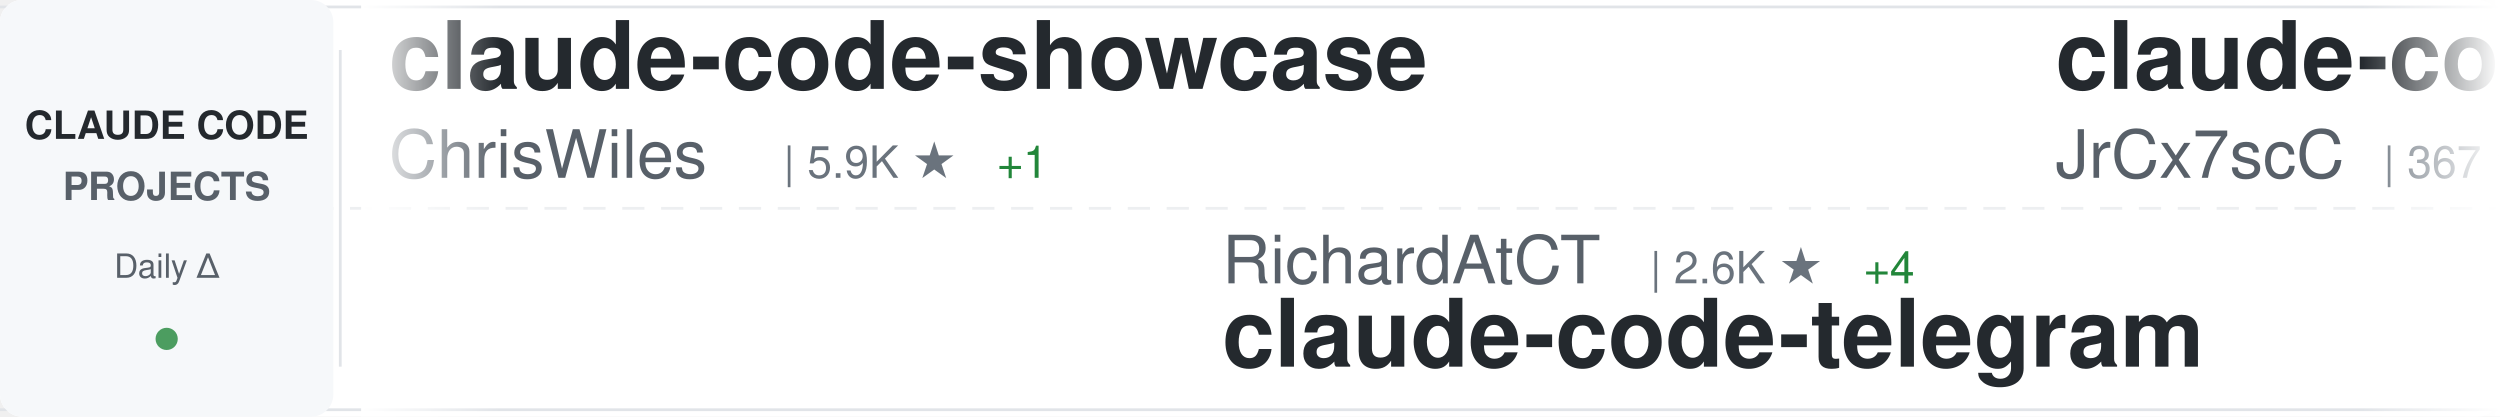
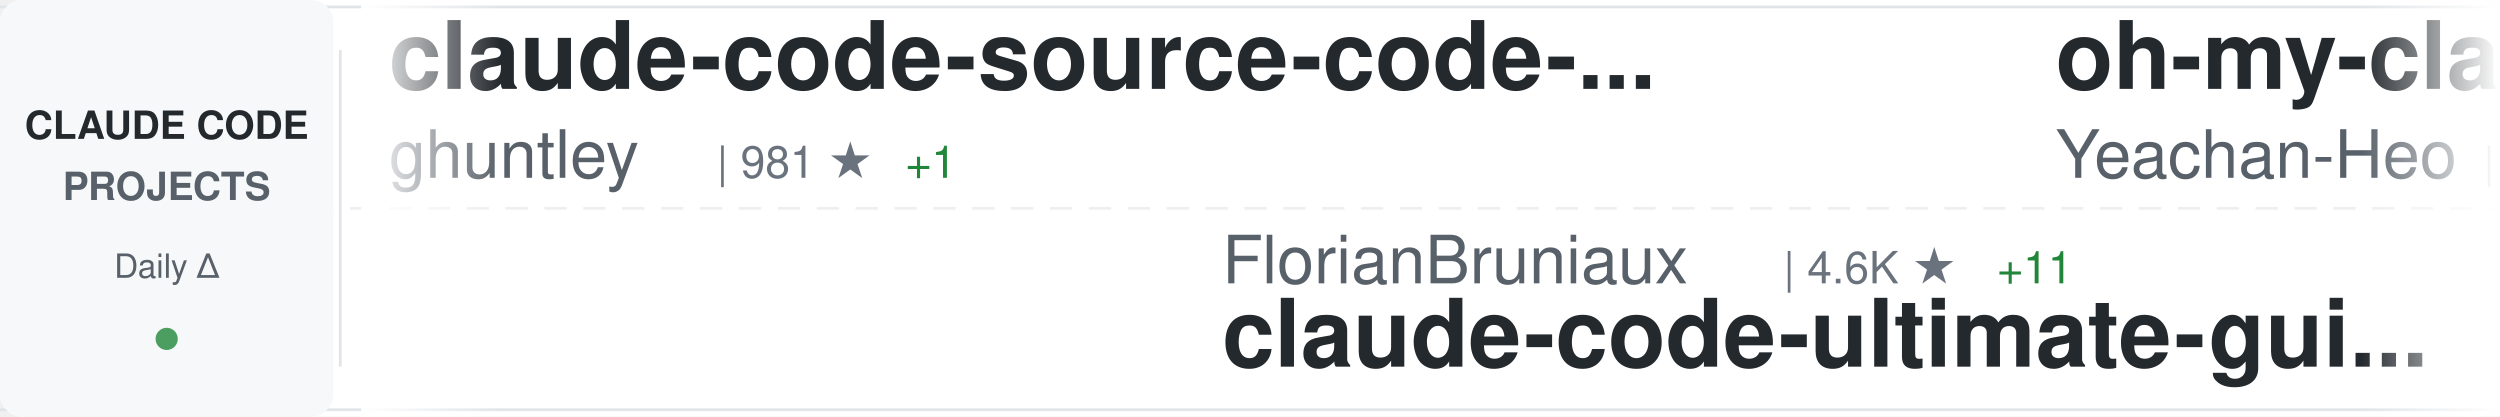
<svg xmlns="http://www.w3.org/2000/svg" width="900" height="150">
  <defs>
    <linearGradient id="awesomeLeftFade" x1="0%" y1="0%" x2="100%" y2="0%">
      <stop offset="0%" style="stop-color:#ffffff;stop-opacity:1" />
      <stop offset="100%" style="stop-color:#ffffff;stop-opacity:0" />
    </linearGradient>
    <linearGradient id="awesomeRightFade" x1="0%" y1="0%" x2="100%" y2="0%">
      <stop offset="0%" style="stop-color:#ffffff;stop-opacity:0" />
      <stop offset="100%" style="stop-color:#ffffff;stop-opacity:1" />
    </linearGradient>
  </defs>
  <rect width="900" height="150" fill="#ffffff" rx="8" />
  <rect x="0" y="2" width="900" height="1" fill="#e1e4e8" />
  <rect x="0" y="147" width="900" height="1" fill="#e1e4e8" />
  <line x1="0" y1="75" x2="900" y2="75" stroke="#e1e4e8" stroke-width="1" stroke-dasharray="8 6" opacity="0.6" />
  <rect x="0" y="0" width="120" height="150" fill="#f6f8fa" rx="8" />
  <text x="60" y="50" font-family="-apple-system, BlinkMacSystemFont, 'Segoe UI', Helvetica, Arial, sans-serif" font-size="14" font-weight="600" fill="#24292e" text-anchor="middle">CLAUDE CODE</text>
  <text x="60" y="72" font-family="-apple-system, BlinkMacSystemFont, 'Segoe UI', Helvetica, Arial, sans-serif" font-size="14" font-weight="600" fill="#586069" text-anchor="middle">PROJECTS</text>
  <text x="60" y="100" font-family="-apple-system, BlinkMacSystemFont, 'Segoe UI', Helvetica, Arial, sans-serif" font-size="12" font-weight="500" fill="#586069" text-anchor="middle">Daily Δ</text>
  <circle cx="60" cy="122" r="4" fill="#22863a" opacity="0.8" />
  <rect x="122" y="18" width="1" height="114" fill="#e1e4e8" />
  <clipPath id="awesomeTickerClip">
    <rect x="130" y="0" width="770" height="150" />
  </clipPath>
  <g clip-path="url(#awesomeTickerClip)">
    <g id="awesomeTickerItems">
      <animateTransform attributeName="transform" attributeType="XML" type="translate" from="0 0" to="-3000 0" dur="54s" repeatCount="indefinite" />
      <g transform="translate(0, 0)">
-         <text x="140" y="32" font-family="-apple-system, BlinkMacSystemFont, 'Segoe UI', Helvetica, Arial, sans-serif" font-size="34" font-weight="600" fill="#24292e">claude-code-showcase</text>
-         <text x="140" y="64" font-family="-apple-system, BlinkMacSystemFont, 'Segoe UI', Helvetica, Arial, sans-serif" font-size="24" font-weight="400" fill="#586069">ChrisWiles</text>
-         <text x="282" y="64" font-family="-apple-system, BlinkMacSystemFont, 'Segoe UI', Helvetica, Arial, sans-serif" font-size="16" font-weight="500" fill="#6a737d">| 5.9K ★</text>
-         <text x="359" y="64" font-family="-apple-system, BlinkMacSystemFont, 'Segoe UI', Helvetica, Arial, sans-serif" font-size="16" font-weight="500" fill="#22863a"> +1</text>
+         <text x="140" y="32" font-family="-apple-system, BlinkMacSystemFont, 'Segoe UI', Helvetica, Arial, sans-serif" font-size="34" font-weight="600" fill="#24292e">claude-code-source-code-...</text>
+         <text x="140" y="64" font-family="-apple-system, BlinkMacSystemFont, 'Segoe UI', Helvetica, Arial, sans-serif" font-size="24" font-weight="400" fill="#586069">ghuntley</text>
+         <text x="258" y="64" font-family="-apple-system, BlinkMacSystemFont, 'Segoe UI', Helvetica, Arial, sans-serif" font-size="16" font-weight="500" fill="#6a737d">| 981 ★</text>
+         <text x="326" y="64" font-family="-apple-system, BlinkMacSystemFont, 'Segoe UI', Helvetica, Arial, sans-serif" font-size="16" font-weight="500" fill="#22863a"> +1</text>
      </g>
      <g transform="translate(300, 0)">
-         <text x="140" y="102" font-family="-apple-system, BlinkMacSystemFont, 'Segoe UI', Helvetica, Arial, sans-serif" font-size="24" font-weight="400" fill="#586069">RichardAtCT</text>
-         <text x="294" y="102" font-family="-apple-system, BlinkMacSystemFont, 'Segoe UI', Helvetica, Arial, sans-serif" font-size="16" font-weight="500" fill="#6a737d">| 2.6K ★</text>
-         <text x="371" y="102" font-family="-apple-system, BlinkMacSystemFont, 'Segoe UI', Helvetica, Arial, sans-serif" font-size="16" font-weight="500" fill="#22863a"> +4</text>
-         <text x="140" y="132" font-family="-apple-system, BlinkMacSystemFont, 'Segoe UI', Helvetica, Arial, sans-serif" font-size="34" font-weight="600" fill="#24292e">claude-code-telegram</text>
+         <text x="140" y="102" font-family="-apple-system, BlinkMacSystemFont, 'Segoe UI', Helvetica, Arial, sans-serif" font-size="24" font-weight="400" fill="#586069">FlorianBruniaux</text>
+         <text x="342" y="102" font-family="-apple-system, BlinkMacSystemFont, 'Segoe UI', Helvetica, Arial, sans-serif" font-size="16" font-weight="500" fill="#6a737d">| 4.6K ★</text>
+         <text x="419" y="102" font-family="-apple-system, BlinkMacSystemFont, 'Segoe UI', Helvetica, Arial, sans-serif" font-size="16" font-weight="500" fill="#22863a"> +11</text>
+         <text x="140" y="132" font-family="-apple-system, BlinkMacSystemFont, 'Segoe UI', Helvetica, Arial, sans-serif" font-size="34" font-weight="600" fill="#24292e">claude-code-ultimate-gui...</text>
      </g>
      <g transform="translate(600, 0)">
-         <text x="140" y="32" font-family="-apple-system, BlinkMacSystemFont, 'Segoe UI', Helvetica, Arial, sans-serif" font-size="34" font-weight="600" fill="#24292e">claude-code-source</text>
-         <text x="140" y="64" font-family="-apple-system, BlinkMacSystemFont, 'Segoe UI', Helvetica, Arial, sans-serif" font-size="24" font-weight="400" fill="#586069">JrCx7scC</text>
-         <text x="258" y="64" font-family="-apple-system, BlinkMacSystemFont, 'Segoe UI', Helvetica, Arial, sans-serif" font-size="16" font-weight="500" fill="#6a737d">| 367 ★</text>
+         <text x="140" y="32" font-family="-apple-system, BlinkMacSystemFont, 'Segoe UI', Helvetica, Arial, sans-serif" font-size="34" font-weight="600" fill="#24292e">oh-my-claudecode</text>
+         <text x="140" y="64" font-family="-apple-system, BlinkMacSystemFont, 'Segoe UI', Helvetica, Arial, sans-serif" font-size="24" font-weight="400" fill="#586069">Yeachan-Heo</text>
+         <text x="294" y="64" font-family="-apple-system, BlinkMacSystemFont, 'Segoe UI', Helvetica, Arial, sans-serif" font-size="16" font-weight="500" fill="#6a737d">| 35.4K ★</text>
+         <text x="380" y="64" font-family="-apple-system, BlinkMacSystemFont, 'Segoe UI', Helvetica, Arial, sans-serif" font-size="16" font-weight="500" fill="#22863a"> +74</text>
      </g>
      <g transform="translate(900, 0)">
-         <text x="140" y="102" font-family="-apple-system, BlinkMacSystemFont, 'Segoe UI', Helvetica, Arial, sans-serif" font-size="24" font-weight="400" fill="#586069">liuup</text>
-         <text x="222" y="102" font-family="-apple-system, BlinkMacSystemFont, 'Segoe UI', Helvetica, Arial, sans-serif" font-size="16" font-weight="500" fill="#6a737d">| 2.8K ★</text>
-         <text x="299" y="102" font-family="-apple-system, BlinkMacSystemFont, 'Segoe UI', Helvetica, Arial, sans-serif" font-size="16" font-weight="500" fill="#22863a"> +23</text>
-         <text x="140" y="132" font-family="-apple-system, BlinkMacSystemFont, 'Segoe UI', Helvetica, Arial, sans-serif" font-size="34" font-weight="600" fill="#24292e">claude-code-analysis</text>
+         <text x="140" y="102" font-family="-apple-system, BlinkMacSystemFont, 'Segoe UI', Helvetica, Arial, sans-serif" font-size="24" font-weight="400" fill="#586069">kodu-ai</text>
+         <text x="246" y="102" font-family="-apple-system, BlinkMacSystemFont, 'Segoe UI', Helvetica, Arial, sans-serif" font-size="16" font-weight="500" fill="#6a737d">| 5.3K ★</text>
+         <text x="140" y="132" font-family="-apple-system, BlinkMacSystemFont, 'Segoe UI', Helvetica, Arial, sans-serif" font-size="34" font-weight="600" fill="#24292e">claude-coder</text>
      </g>
      <g transform="translate(1200, 0)">
-         <text x="140" y="32" font-family="-apple-system, BlinkMacSystemFont, 'Segoe UI', Helvetica, Arial, sans-serif" font-size="34" font-weight="600" fill="#24292e">claude-code-proxy</text>
-         <text x="140" y="64" font-family="-apple-system, BlinkMacSystemFont, 'Segoe UI', Helvetica, Arial, sans-serif" font-size="24" font-weight="400" fill="#586069">1rgs</text>
-         <text x="210" y="64" font-family="-apple-system, BlinkMacSystemFont, 'Segoe UI', Helvetica, Arial, sans-serif" font-size="16" font-weight="500" fill="#6a737d">| 3.6K ★</text>
-         <text x="287" y="64" font-family="-apple-system, BlinkMacSystemFont, 'Segoe UI', Helvetica, Arial, sans-serif" font-size="16" font-weight="500" fill="#22863a"> +1</text>
+         <text x="140" y="32" font-family="-apple-system, BlinkMacSystemFont, 'Segoe UI', Helvetica, Arial, sans-serif" font-size="34" font-weight="600" fill="#24292e">claude-code-engineering</text>
+         <text x="140" y="64" font-family="-apple-system, BlinkMacSystemFont, 'Segoe UI', Helvetica, Arial, sans-serif" font-size="24" font-weight="400" fill="#586069">huangjia2019</text>
+         <text x="306" y="64" font-family="-apple-system, BlinkMacSystemFont, 'Segoe UI', Helvetica, Arial, sans-serif" font-size="16" font-weight="500" fill="#6a737d">| 742 ★</text>
+         <text x="374" y="64" font-family="-apple-system, BlinkMacSystemFont, 'Segoe UI', Helvetica, Arial, sans-serif" font-size="16" font-weight="500" fill="#22863a"> +3</text>
      </g>
      <g transform="translate(1500, 0)">
-         <text x="140" y="102" font-family="-apple-system, BlinkMacSystemFont, 'Segoe UI', Helvetica, Arial, sans-serif" font-size="24" font-weight="400" fill="#586069">wanshuiyin</text>
-         <text x="282" y="102" font-family="-apple-system, BlinkMacSystemFont, 'Segoe UI', Helvetica, Arial, sans-serif" font-size="16" font-weight="500" fill="#6a737d">| 11.1K ★</text>
-         <text x="368" y="102" font-family="-apple-system, BlinkMacSystemFont, 'Segoe UI', Helvetica, Arial, sans-serif" font-size="16" font-weight="500" fill="#22863a"> +53</text>
-         <text x="140" y="132" font-family="-apple-system, BlinkMacSystemFont, 'Segoe UI', Helvetica, Arial, sans-serif" font-size="34" font-weight="600" fill="#24292e">Auto-claude-code-researc...</text>
+         <text x="140" y="102" font-family="-apple-system, BlinkMacSystemFont, 'Segoe UI', Helvetica, Arial, sans-serif" font-size="24" font-weight="400" fill="#586069">chauncygu</text>
+         <text x="270" y="102" font-family="-apple-system, BlinkMacSystemFont, 'Segoe UI', Helvetica, Arial, sans-serif" font-size="16" font-weight="500" fill="#6a737d">| 2.5K ★</text>
+         <text x="347" y="102" font-family="-apple-system, BlinkMacSystemFont, 'Segoe UI', Helvetica, Arial, sans-serif" font-size="16" font-weight="500" fill="#22863a"> +5</text>
+         <text x="140" y="132" font-family="-apple-system, BlinkMacSystemFont, 'Segoe UI', Helvetica, Arial, sans-serif" font-size="34" font-weight="600" fill="#24292e">collection-claude-code-s...</text>
      </g>
      <g transform="translate(1800, 0)">
-         <text x="140" y="32" font-family="-apple-system, BlinkMacSystemFont, 'Segoe UI', Helvetica, Arial, sans-serif" font-size="34" font-weight="600" fill="#24292e">claude-code-prompts</text>
-         <text x="140" y="64" font-family="-apple-system, BlinkMacSystemFont, 'Segoe UI', Helvetica, Arial, sans-serif" font-size="24" font-weight="400" fill="#586069">repowise-dev</text>
-         <text x="306" y="64" font-family="-apple-system, BlinkMacSystemFont, 'Segoe UI', Helvetica, Arial, sans-serif" font-size="16" font-weight="500" fill="#6a737d">| 1.1K ★</text>
-         <text x="383" y="64" font-family="-apple-system, BlinkMacSystemFont, 'Segoe UI', Helvetica, Arial, sans-serif" font-size="16" font-weight="500" fill="#22863a"> +1</text>
+         <text x="140" y="32" font-family="-apple-system, BlinkMacSystemFont, 'Segoe UI', Helvetica, Arial, sans-serif" font-size="34" font-weight="600" fill="#24292e">claude-code-plugins-plus...</text>
+         <text x="140" y="64" font-family="-apple-system, BlinkMacSystemFont, 'Segoe UI', Helvetica, Arial, sans-serif" font-size="24" font-weight="400" fill="#586069">jeremylongshore</text>
+         <text x="342" y="64" font-family="-apple-system, BlinkMacSystemFont, 'Segoe UI', Helvetica, Arial, sans-serif" font-size="16" font-weight="500" fill="#6a737d">| 2.3K ★</text>
+         <text x="419" y="64" font-family="-apple-system, BlinkMacSystemFont, 'Segoe UI', Helvetica, Arial, sans-serif" font-size="16" font-weight="500" fill="#22863a"> +5</text>
      </g>
      <g transform="translate(2100, 0)">
-         <text x="140" y="102" font-family="-apple-system, BlinkMacSystemFont, 'Segoe UI', Helvetica, Arial, sans-serif" font-size="24" font-weight="400" fill="#586069">luongnv89</text>
-         <text x="270" y="102" font-family="-apple-system, BlinkMacSystemFont, 'Segoe UI', Helvetica, Arial, sans-serif" font-size="16" font-weight="500" fill="#6a737d">| 34.6K ★</text>
-         <text x="356" y="102" font-family="-apple-system, BlinkMacSystemFont, 'Segoe UI', Helvetica, Arial, sans-serif" font-size="16" font-weight="500" fill="#22863a"> +90</text>
-         <text x="140" y="132" font-family="-apple-system, BlinkMacSystemFont, 'Segoe UI', Helvetica, Arial, sans-serif" font-size="34" font-weight="600" fill="#24292e">claude-howto</text>
+         <text x="140" y="102" font-family="-apple-system, BlinkMacSystemFont, 'Segoe UI', Helvetica, Arial, sans-serif" font-size="24" font-weight="400" fill="#586069">nicedreamzapp</text>
+         <text x="318" y="102" font-family="-apple-system, BlinkMacSystemFont, 'Segoe UI', Helvetica, Arial, sans-serif" font-size="16" font-weight="500" fill="#6a737d">| 2.7K ★</text>
+         <text x="395" y="102" font-family="-apple-system, BlinkMacSystemFont, 'Segoe UI', Helvetica, Arial, sans-serif" font-size="16" font-weight="500" fill="#22863a"> +5</text>
+         <text x="140" y="132" font-family="-apple-system, BlinkMacSystemFont, 'Segoe UI', Helvetica, Arial, sans-serif" font-size="34" font-weight="600" fill="#24292e">claude-code-local</text>
      </g>
      <g transform="translate(2400, 0)">
-         <text x="140" y="32" font-family="-apple-system, BlinkMacSystemFont, 'Segoe UI', Helvetica, Arial, sans-serif" font-size="34" font-weight="600" fill="#24292e">Claude-Code</text>
-         <text x="140" y="64" font-family="-apple-system, BlinkMacSystemFont, 'Segoe UI', Helvetica, Arial, sans-serif" font-size="24" font-weight="400" fill="#586069">KPR111</text>
-         <text x="234" y="64" font-family="-apple-system, BlinkMacSystemFont, 'Segoe UI', Helvetica, Arial, sans-serif" font-size="16" font-weight="500" fill="#6a737d">| 18 ★</text>
+         <text x="140" y="32" font-family="-apple-system, BlinkMacSystemFont, 'Segoe UI', Helvetica, Arial, sans-serif" font-size="34" font-weight="600" fill="#24292e">claude_codex_bridge</text>
+         <text x="140" y="64" font-family="-apple-system, BlinkMacSystemFont, 'Segoe UI', Helvetica, Arial, sans-serif" font-size="24" font-weight="400" fill="#586069">SeemSeam</text>
+         <text x="258" y="64" font-family="-apple-system, BlinkMacSystemFont, 'Segoe UI', Helvetica, Arial, sans-serif" font-size="16" font-weight="500" fill="#6a737d">| 2.8K ★</text>
+         <text x="335" y="64" font-family="-apple-system, BlinkMacSystemFont, 'Segoe UI', Helvetica, Arial, sans-serif" font-size="16" font-weight="500" fill="#22863a"> +11</text>
      </g>
      <g transform="translate(2700, 0)">
-         <text x="140" y="102" font-family="-apple-system, BlinkMacSystemFont, 'Segoe UI', Helvetica, Arial, sans-serif" font-size="24" font-weight="400" fill="#586069">sugyan</text>
-         <text x="234" y="102" font-family="-apple-system, BlinkMacSystemFont, 'Segoe UI', Helvetica, Arial, sans-serif" font-size="16" font-weight="500" fill="#6a737d">| 1.1K ★</text>
-         <text x="311" y="102" font-family="-apple-system, BlinkMacSystemFont, 'Segoe UI', Helvetica, Arial, sans-serif" font-size="16" font-weight="500" fill="#22863a"> +1</text>
-         <text x="140" y="132" font-family="-apple-system, BlinkMacSystemFont, 'Segoe UI', Helvetica, Arial, sans-serif" font-size="34" font-weight="600" fill="#24292e">claude-code-webui</text>
+         <text x="140" y="102" font-family="-apple-system, BlinkMacSystemFont, 'Segoe UI', Helvetica, Arial, sans-serif" font-size="24" font-weight="400" fill="#586069">Alishahryar1</text>
+         <text x="306" y="102" font-family="-apple-system, BlinkMacSystemFont, 'Segoe UI', Helvetica, Arial, sans-serif" font-size="16" font-weight="500" fill="#6a737d">| 31.2K ★</text>
+         <text x="392" y="102" font-family="-apple-system, BlinkMacSystemFont, 'Segoe UI', Helvetica, Arial, sans-serif" font-size="16" font-weight="500" fill="#22863a"> +273</text>
+         <text x="140" y="132" font-family="-apple-system, BlinkMacSystemFont, 'Segoe UI', Helvetica, Arial, sans-serif" font-size="34" font-weight="600" fill="#24292e">free-claude-code</text>
      </g>
      <g transform="translate(3000, 0)">
-         <text x="140" y="32" font-family="-apple-system, BlinkMacSystemFont, 'Segoe UI', Helvetica, Arial, sans-serif" font-size="34" font-weight="600" fill="#24292e">claude-code-showcase</text>
-         <text x="140" y="64" font-family="-apple-system, BlinkMacSystemFont, 'Segoe UI', Helvetica, Arial, sans-serif" font-size="24" font-weight="400" fill="#586069">ChrisWiles</text>
-         <text x="282" y="64" font-family="-apple-system, BlinkMacSystemFont, 'Segoe UI', Helvetica, Arial, sans-serif" font-size="16" font-weight="500" fill="#6a737d">| 5.9K ★</text>
-         <text x="359" y="64" font-family="-apple-system, BlinkMacSystemFont, 'Segoe UI', Helvetica, Arial, sans-serif" font-size="16" font-weight="500" fill="#22863a"> +1</text>
+         <text x="140" y="32" font-family="-apple-system, BlinkMacSystemFont, 'Segoe UI', Helvetica, Arial, sans-serif" font-size="34" font-weight="600" fill="#24292e">claude-code-source-code-...</text>
+         <text x="140" y="64" font-family="-apple-system, BlinkMacSystemFont, 'Segoe UI', Helvetica, Arial, sans-serif" font-size="24" font-weight="400" fill="#586069">ghuntley</text>
+         <text x="258" y="64" font-family="-apple-system, BlinkMacSystemFont, 'Segoe UI', Helvetica, Arial, sans-serif" font-size="16" font-weight="500" fill="#6a737d">| 981 ★</text>
+         <text x="326" y="64" font-family="-apple-system, BlinkMacSystemFont, 'Segoe UI', Helvetica, Arial, sans-serif" font-size="16" font-weight="500" fill="#22863a"> +1</text>
      </g>
      <g transform="translate(3300, 0)">
-         <text x="140" y="102" font-family="-apple-system, BlinkMacSystemFont, 'Segoe UI', Helvetica, Arial, sans-serif" font-size="24" font-weight="400" fill="#586069">RichardAtCT</text>
-         <text x="294" y="102" font-family="-apple-system, BlinkMacSystemFont, 'Segoe UI', Helvetica, Arial, sans-serif" font-size="16" font-weight="500" fill="#6a737d">| 2.6K ★</text>
-         <text x="371" y="102" font-family="-apple-system, BlinkMacSystemFont, 'Segoe UI', Helvetica, Arial, sans-serif" font-size="16" font-weight="500" fill="#22863a"> +4</text>
-         <text x="140" y="132" font-family="-apple-system, BlinkMacSystemFont, 'Segoe UI', Helvetica, Arial, sans-serif" font-size="34" font-weight="600" fill="#24292e">claude-code-telegram</text>
+         <text x="140" y="102" font-family="-apple-system, BlinkMacSystemFont, 'Segoe UI', Helvetica, Arial, sans-serif" font-size="24" font-weight="400" fill="#586069">FlorianBruniaux</text>
+         <text x="342" y="102" font-family="-apple-system, BlinkMacSystemFont, 'Segoe UI', Helvetica, Arial, sans-serif" font-size="16" font-weight="500" fill="#6a737d">| 4.6K ★</text>
+         <text x="419" y="102" font-family="-apple-system, BlinkMacSystemFont, 'Segoe UI', Helvetica, Arial, sans-serif" font-size="16" font-weight="500" fill="#22863a"> +11</text>
+         <text x="140" y="132" font-family="-apple-system, BlinkMacSystemFont, 'Segoe UI', Helvetica, Arial, sans-serif" font-size="34" font-weight="600" fill="#24292e">claude-code-ultimate-gui...</text>
      </g>
      <g transform="translate(3600, 0)">
-         <text x="140" y="32" font-family="-apple-system, BlinkMacSystemFont, 'Segoe UI', Helvetica, Arial, sans-serif" font-size="34" font-weight="600" fill="#24292e">claude-code-source</text>
-         <text x="140" y="64" font-family="-apple-system, BlinkMacSystemFont, 'Segoe UI', Helvetica, Arial, sans-serif" font-size="24" font-weight="400" fill="#586069">JrCx7scC</text>
-         <text x="258" y="64" font-family="-apple-system, BlinkMacSystemFont, 'Segoe UI', Helvetica, Arial, sans-serif" font-size="16" font-weight="500" fill="#6a737d">| 367 ★</text>
+         <text x="140" y="32" font-family="-apple-system, BlinkMacSystemFont, 'Segoe UI', Helvetica, Arial, sans-serif" font-size="34" font-weight="600" fill="#24292e">oh-my-claudecode</text>
+         <text x="140" y="64" font-family="-apple-system, BlinkMacSystemFont, 'Segoe UI', Helvetica, Arial, sans-serif" font-size="24" font-weight="400" fill="#586069">Yeachan-Heo</text>
+         <text x="294" y="64" font-family="-apple-system, BlinkMacSystemFont, 'Segoe UI', Helvetica, Arial, sans-serif" font-size="16" font-weight="500" fill="#6a737d">| 35.4K ★</text>
+         <text x="380" y="64" font-family="-apple-system, BlinkMacSystemFont, 'Segoe UI', Helvetica, Arial, sans-serif" font-size="16" font-weight="500" fill="#22863a"> +74</text>
      </g>
      <g transform="translate(3900, 0)">
-         <text x="140" y="102" font-family="-apple-system, BlinkMacSystemFont, 'Segoe UI', Helvetica, Arial, sans-serif" font-size="24" font-weight="400" fill="#586069">liuup</text>
-         <text x="222" y="102" font-family="-apple-system, BlinkMacSystemFont, 'Segoe UI', Helvetica, Arial, sans-serif" font-size="16" font-weight="500" fill="#6a737d">| 2.8K ★</text>
-         <text x="299" y="102" font-family="-apple-system, BlinkMacSystemFont, 'Segoe UI', Helvetica, Arial, sans-serif" font-size="16" font-weight="500" fill="#22863a"> +23</text>
-         <text x="140" y="132" font-family="-apple-system, BlinkMacSystemFont, 'Segoe UI', Helvetica, Arial, sans-serif" font-size="34" font-weight="600" fill="#24292e">claude-code-analysis</text>
+         <text x="140" y="102" font-family="-apple-system, BlinkMacSystemFont, 'Segoe UI', Helvetica, Arial, sans-serif" font-size="24" font-weight="400" fill="#586069">kodu-ai</text>
+         <text x="246" y="102" font-family="-apple-system, BlinkMacSystemFont, 'Segoe UI', Helvetica, Arial, sans-serif" font-size="16" font-weight="500" fill="#6a737d">| 5.3K ★</text>
+         <text x="140" y="132" font-family="-apple-system, BlinkMacSystemFont, 'Segoe UI', Helvetica, Arial, sans-serif" font-size="34" font-weight="600" fill="#24292e">claude-coder</text>
      </g>
    </g>
  </g>
  <rect x="130" y="0" width="50" height="150" fill="url(#awesomeLeftFade)" />
  <rect x="850" y="0" width="50" height="150" fill="url(#awesomeRightFade)" />
</svg>
